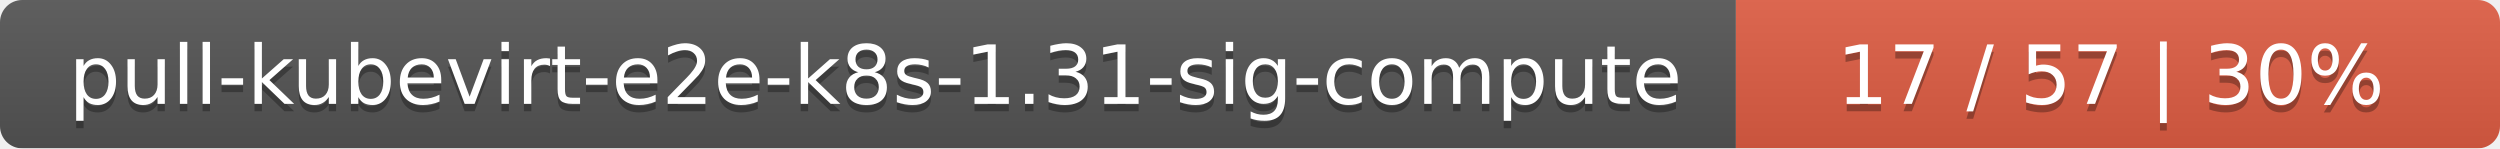
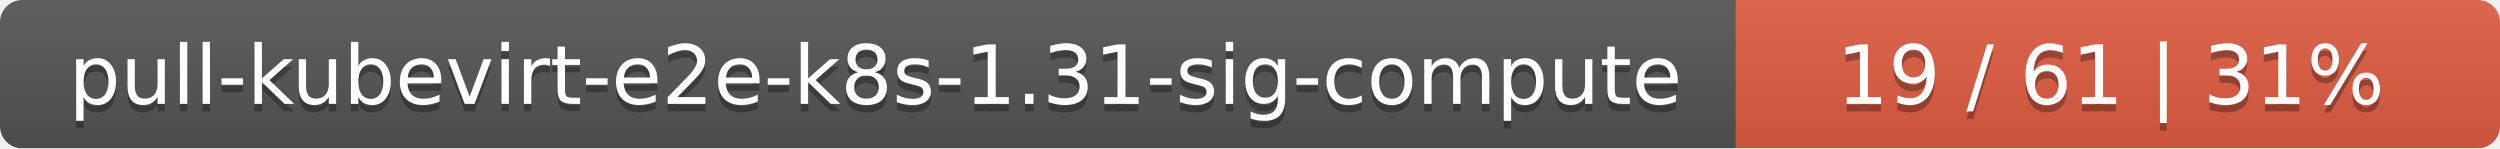
<svg xmlns="http://www.w3.org/2000/svg" width="337" height="20">
  <linearGradient id="smooth" x2="0" y2="100%">
    <stop offset="0" stop-color="#bbb" stop-opacity=".1" />
    <stop offset="1" stop-opacity=".1" />
  </linearGradient>
  <mask id="round">
    <rect width="337" height="20" rx="3" fill="#fff" />
  </mask>
  <g mask="url(#round)">
    <rect width="234" height="20" fill="#555" />
    <rect x="234" width="103" height="20" fill="#e05d44" />
    <rect width="337" height="20" fill="url(#smooth)" />
  </g>
  <g fill="#fff" text-anchor="middle" font-family="DejaVu Sans,Verdana,Geneva,sans-serif" font-size="11">
    <text x="118" y="15" fill="#010101" fill-opacity=".3">pull-kubevirt-e2e-k8s-1.31-sig-compute</text>
    <text x="118" y="14">pull-kubevirt-e2e-k8s-1.31-sig-compute</text>
-     <text x="284.5" y="15" fill="#010101" fill-opacity=".3">17 / 57    |    30%</text>
-     <text x="284.5" y="14">17 / 57    |    30%</text>
+     <text x="284.5" y="15" fill="#010101" fill-opacity=".3">19 / 61    |    31%</text>
+     <text x="284.5" y="14">19 / 61    |    31%</text>
  </g>
</svg>
